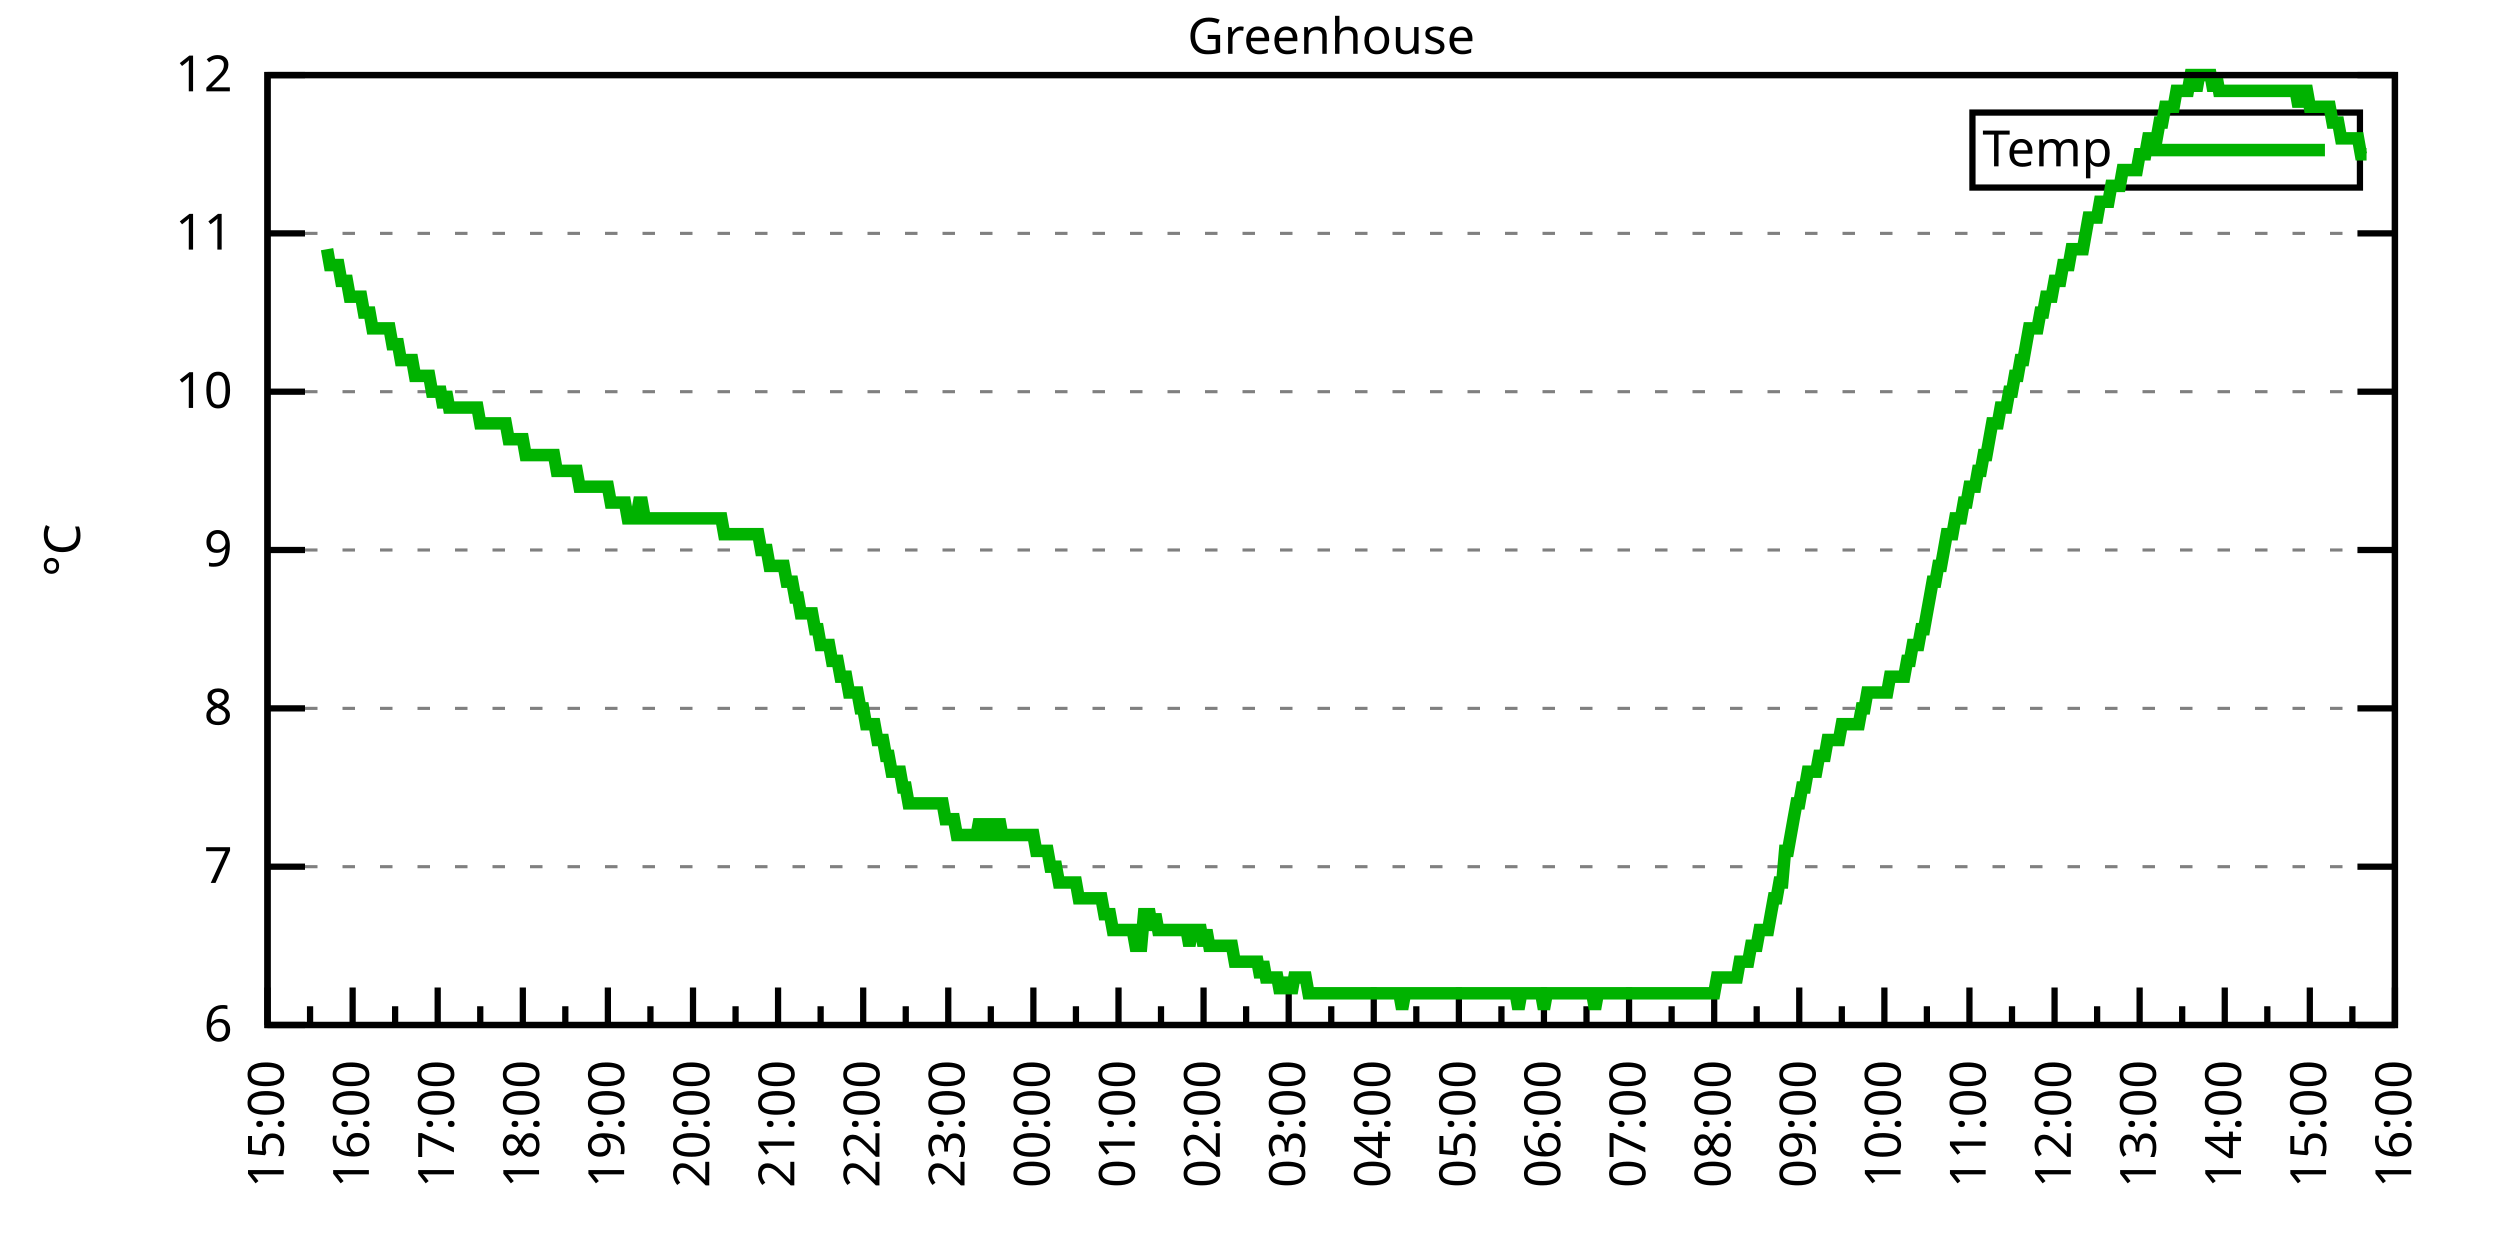
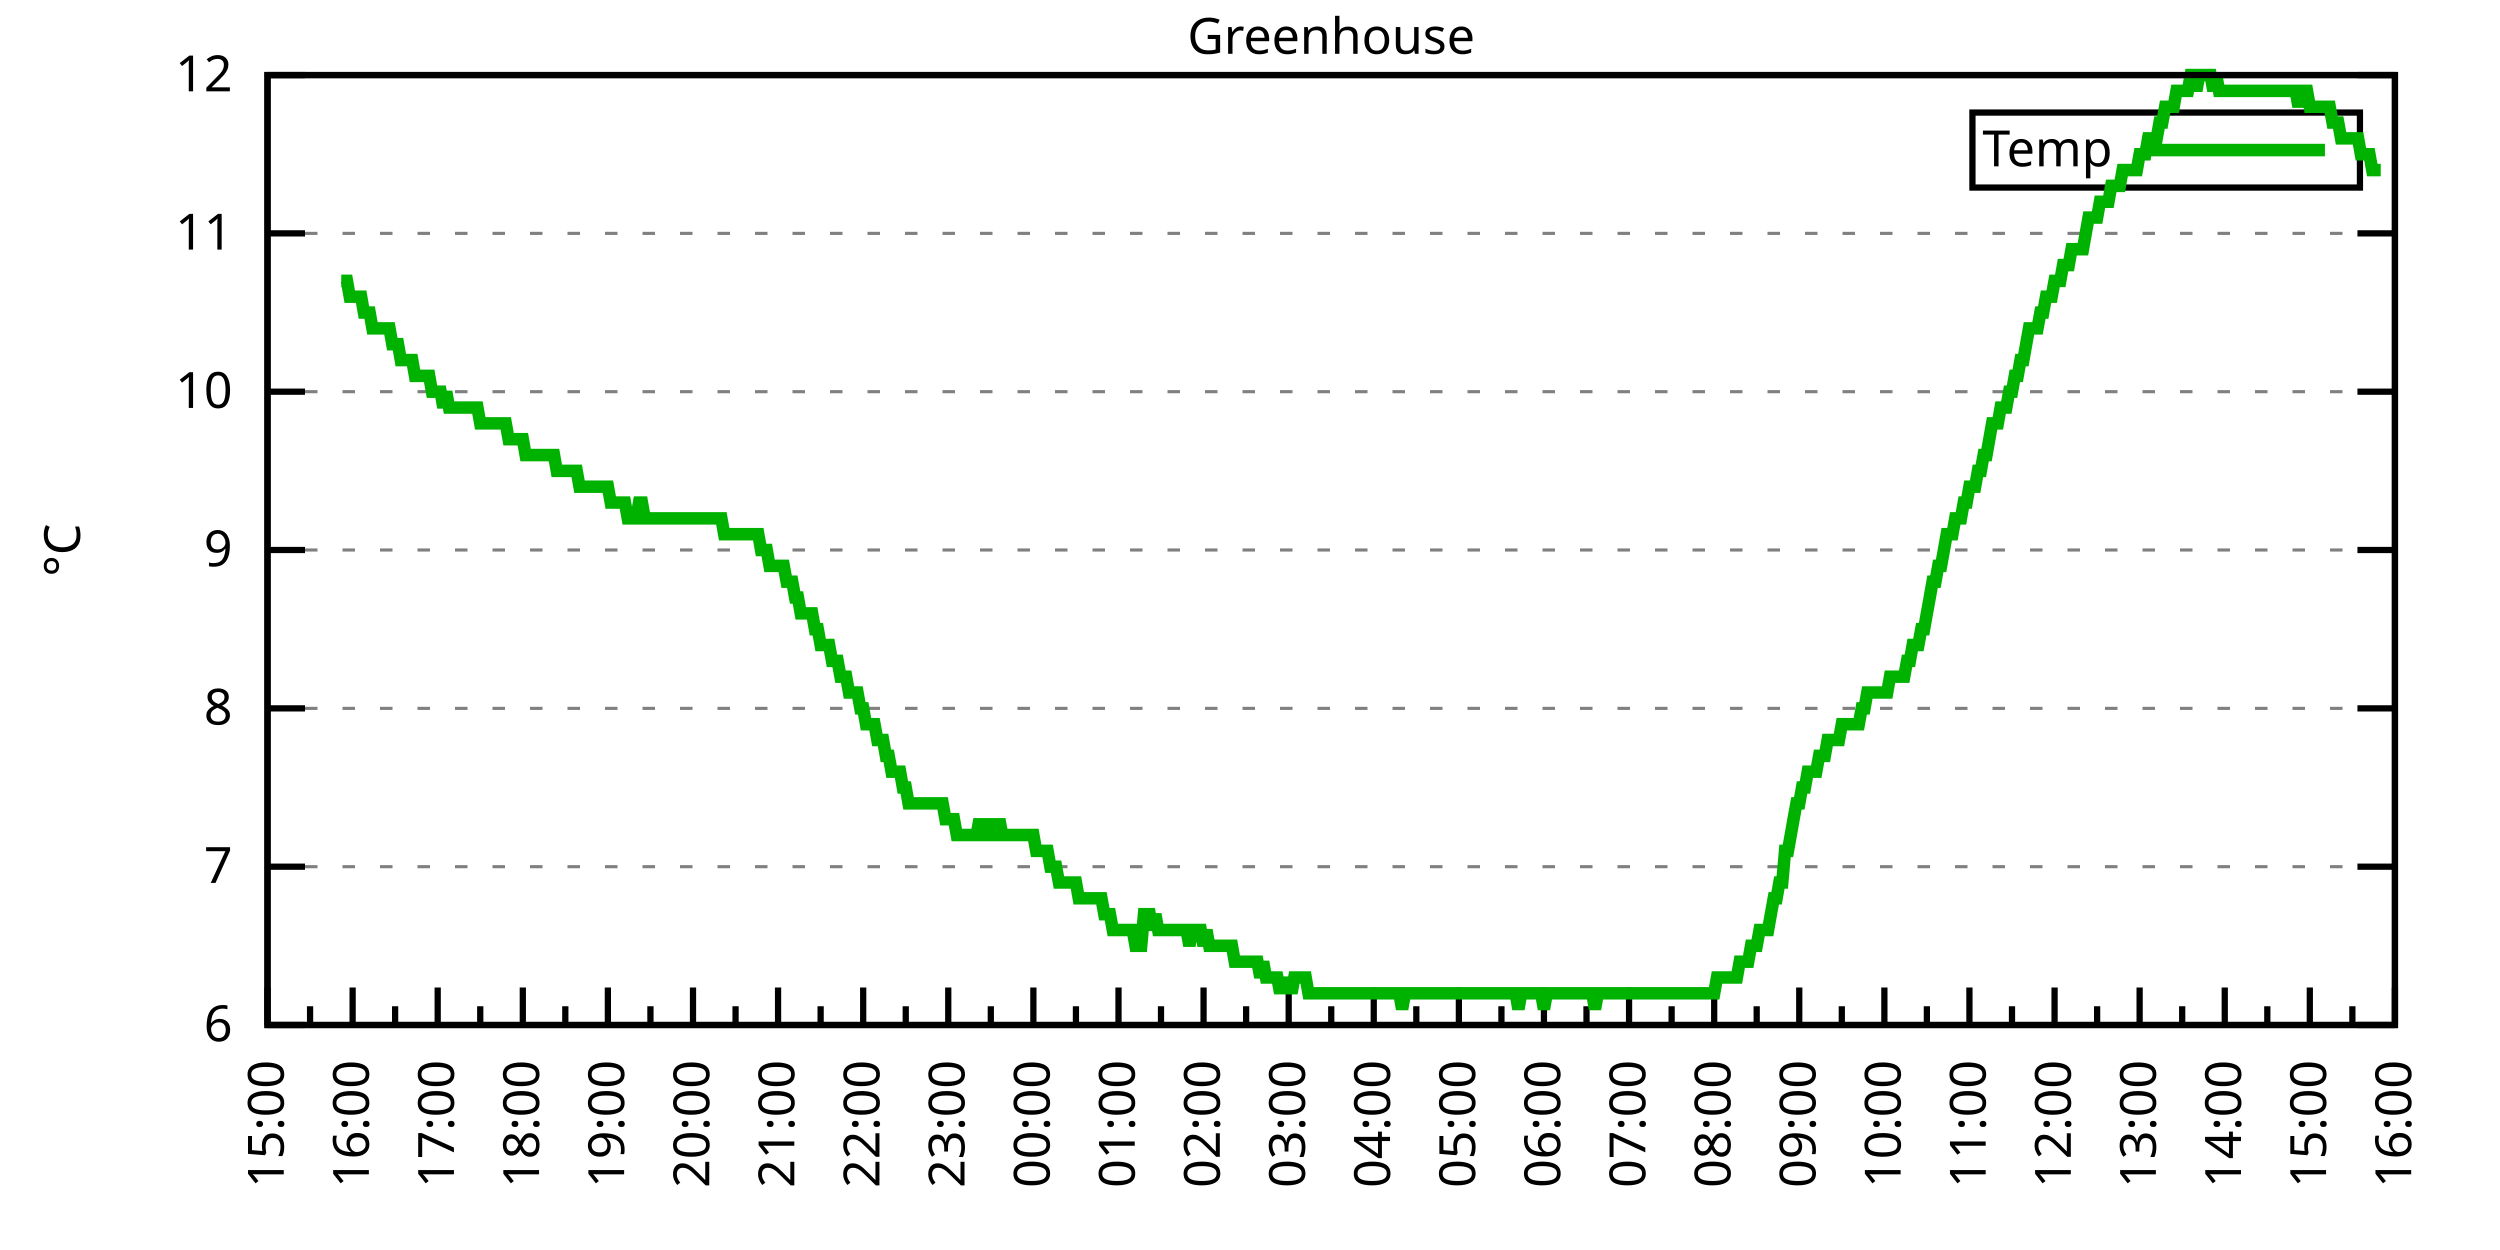
<svg xmlns="http://www.w3.org/2000/svg" xmlns:xlink="http://www.w3.org/1999/xlink" width="400" height="200" viewBox="0 0 400 200">
  <g id="gnuplot_canvas">
    <rect x="0" y="0" width="400" height="200" fill="none" />
    <defs>
      <circle id="gpDot" r="0.5" stroke-width="0.5" stroke="currentColor" />
      <path id="gpPt0" stroke-width="0.333" stroke="currentColor" d="M-1,0 h2 M0,-1 v2" />
      <path id="gpPt1" stroke-width="0.333" stroke="currentColor" d="M-1,-1 L1,1 M1,-1 L-1,1" />
      <path id="gpPt2" stroke-width="0.333" stroke="currentColor" d="M-1,0 L1,0 M0,-1 L0,1 M-1,-1 L1,1 M-1,1 L1,-1" />
      <rect id="gpPt3" stroke-width="0.333" stroke="currentColor" x="-1" y="-1" width="2" height="2" />
      <rect id="gpPt4" stroke-width="0.333" stroke="currentColor" fill="currentColor" x="-1" y="-1" width="2" height="2" />
      <circle id="gpPt5" stroke-width="0.333" stroke="currentColor" cx="0" cy="0" r="1" />
      <use xlink:href="#gpPt5" id="gpPt6" fill="currentColor" stroke="none" />
      <path id="gpPt7" stroke-width="0.333" stroke="currentColor" d="M0,-1.33 L-1.33,0.67 L1.33,0.67 z" />
      <use xlink:href="#gpPt7" id="gpPt8" fill="currentColor" stroke="none" />
      <use xlink:href="#gpPt7" id="gpPt9" stroke="currentColor" transform="rotate(180)" />
      <use xlink:href="#gpPt9" id="gpPt10" fill="currentColor" stroke="none" />
      <use xlink:href="#gpPt3" id="gpPt11" stroke="currentColor" transform="rotate(45)" />
      <use xlink:href="#gpPt11" id="gpPt12" fill="currentColor" stroke="none" />
      <path id="gpPt13" stroke-width="0.333" stroke="currentColor" d="M0,1.330 L1.265,0.411 L0.782,-1.067 L-0.782,-1.076 L-1.265,0.411 z" />
      <use xlink:href="#gpPt13" id="gpPt14" fill="currentColor" stroke="none" />
      <filter id="textbox" filterUnits="objectBoundingBox" x="0" y="0" height="1" width="1">
        <feFlood flood-color="white" flood-opacity="1" result="bgnd" />
        <feComposite in="SourceGraphic" in2="bgnd" operator="atop" />
      </filter>
      <filter id="greybox" filterUnits="objectBoundingBox" x="0" y="0" height="1" width="1">
        <feFlood flood-color="lightgrey" flood-opacity="1" result="grey" />
        <feComposite in="SourceGraphic" in2="grey" operator="atop" />
      </filter>
    </defs>
    <g fill="none" color="white" stroke="currentColor" stroke-width="1.00" stroke-linecap="butt" stroke-linejoin="miter">
</g>
    <g fill="none" color="black" stroke="currentColor" stroke-width="1.00" stroke-linecap="butt" stroke-linejoin="miter">
      <g stroke="none" shape-rendering="crispEdges">
        <polygon fill="rgb(255, 255, 255)" points="42.80,164.00 383.18,164.00 383.18,12.02 42.80,12.02 " />
      </g>
    </g>
    <g fill="none" color="black" stroke="currentColor" stroke-width="1.00" stroke-linecap="butt" stroke-linejoin="miter">
</g>
    <g fill="none" color="black" stroke="black" stroke-width="0.50" stroke-linecap="butt" stroke-linejoin="miter">
</g>
    <g fill="none" color="gray" stroke="currentColor" stroke-width="0.50" stroke-linecap="butt" stroke-linejoin="miter">
      <path stroke="gray" stroke-dasharray="2,4" class="gridline" d="M42.80,164.00 L383.19,164.00  " />
    </g>
    <g fill="none" color="gray" stroke="gray" stroke-width="1.00" stroke-linecap="butt" stroke-linejoin="miter">
</g>
    <g fill="none" color="black" stroke="currentColor" stroke-width="1.00" stroke-linecap="butt" stroke-linejoin="miter">
      <path stroke="black" d="M42.80,164.00 L48.80,164.00 M383.19,164.00 L377.19,164.00  " />
      <g transform="translate(37.20,166.60)" stroke="none" fill="black" font-family="Sans" font-size="8.00" text-anchor="end">
        <text>
          <tspan font-family="Sans"> 6</tspan>
        </text>
      </g>
    </g>
    <g fill="none" color="black" stroke="currentColor" stroke-width="1.00" stroke-linecap="butt" stroke-linejoin="miter">
</g>
    <g fill="none" color="black" stroke="black" stroke-width="0.50" stroke-linecap="butt" stroke-linejoin="miter">
</g>
    <g fill="none" color="gray" stroke="currentColor" stroke-width="0.50" stroke-linecap="butt" stroke-linejoin="miter">
      <path stroke="gray" stroke-dasharray="2,4" class="gridline" d="M42.80,138.67 L383.19,138.67  " />
    </g>
    <g fill="none" color="gray" stroke="gray" stroke-width="1.00" stroke-linecap="butt" stroke-linejoin="miter">
</g>
    <g fill="none" color="black" stroke="currentColor" stroke-width="1.00" stroke-linecap="butt" stroke-linejoin="miter">
      <path stroke="black" d="M42.80,138.67 L48.80,138.67 M383.19,138.67 L377.19,138.67  " />
      <g transform="translate(37.20,141.27)" stroke="none" fill="black" font-family="Sans" font-size="8.00" text-anchor="end">
        <text>
          <tspan font-family="Sans"> 7</tspan>
        </text>
      </g>
    </g>
    <g fill="none" color="black" stroke="currentColor" stroke-width="1.00" stroke-linecap="butt" stroke-linejoin="miter">
</g>
    <g fill="none" color="black" stroke="black" stroke-width="0.50" stroke-linecap="butt" stroke-linejoin="miter">
</g>
    <g fill="none" color="gray" stroke="currentColor" stroke-width="0.50" stroke-linecap="butt" stroke-linejoin="miter">
      <path stroke="gray" stroke-dasharray="2,4" class="gridline" d="M42.80,113.34 L383.19,113.34  " />
    </g>
    <g fill="none" color="gray" stroke="gray" stroke-width="1.00" stroke-linecap="butt" stroke-linejoin="miter">
</g>
    <g fill="none" color="black" stroke="currentColor" stroke-width="1.00" stroke-linecap="butt" stroke-linejoin="miter">
      <path stroke="black" d="M42.80,113.34 L48.80,113.34 M383.19,113.34 L377.19,113.34  " />
      <g transform="translate(37.20,115.94)" stroke="none" fill="black" font-family="Sans" font-size="8.00" text-anchor="end">
        <text>
          <tspan font-family="Sans"> 8</tspan>
        </text>
      </g>
    </g>
    <g fill="none" color="black" stroke="currentColor" stroke-width="1.00" stroke-linecap="butt" stroke-linejoin="miter">
</g>
    <g fill="none" color="black" stroke="black" stroke-width="0.50" stroke-linecap="butt" stroke-linejoin="miter">
</g>
    <g fill="none" color="gray" stroke="currentColor" stroke-width="0.50" stroke-linecap="butt" stroke-linejoin="miter">
      <path stroke="gray" stroke-dasharray="2,4" class="gridline" d="M42.80,88.00 L383.19,88.00  " />
    </g>
    <g fill="none" color="gray" stroke="gray" stroke-width="1.00" stroke-linecap="butt" stroke-linejoin="miter">
</g>
    <g fill="none" color="black" stroke="currentColor" stroke-width="1.00" stroke-linecap="butt" stroke-linejoin="miter">
      <path stroke="black" d="M42.80,88.00 L48.80,88.00 M383.19,88.00 L377.19,88.00  " />
      <g transform="translate(37.20,90.60)" stroke="none" fill="black" font-family="Sans" font-size="8.00" text-anchor="end">
        <text>
          <tspan font-family="Sans"> 9</tspan>
        </text>
      </g>
    </g>
    <g fill="none" color="black" stroke="currentColor" stroke-width="1.00" stroke-linecap="butt" stroke-linejoin="miter">
</g>
    <g fill="none" color="black" stroke="black" stroke-width="0.50" stroke-linecap="butt" stroke-linejoin="miter">
</g>
    <g fill="none" color="gray" stroke="currentColor" stroke-width="0.50" stroke-linecap="butt" stroke-linejoin="miter">
      <path stroke="gray" stroke-dasharray="2,4" class="gridline" d="M42.80,62.67 L383.19,62.67  " />
    </g>
    <g fill="none" color="gray" stroke="gray" stroke-width="1.00" stroke-linecap="butt" stroke-linejoin="miter">
</g>
    <g fill="none" color="black" stroke="currentColor" stroke-width="1.00" stroke-linecap="butt" stroke-linejoin="miter">
      <path stroke="black" d="M42.80,62.67 L48.80,62.67 M383.19,62.67 L377.19,62.67  " />
      <g transform="translate(37.20,65.27)" stroke="none" fill="black" font-family="Sans" font-size="8.00" text-anchor="end">
        <text>
          <tspan font-family="Sans"> 10</tspan>
        </text>
      </g>
    </g>
    <g fill="none" color="black" stroke="currentColor" stroke-width="1.00" stroke-linecap="butt" stroke-linejoin="miter">
</g>
    <g fill="none" color="black" stroke="black" stroke-width="0.50" stroke-linecap="butt" stroke-linejoin="miter">
</g>
    <g fill="none" color="gray" stroke="currentColor" stroke-width="0.50" stroke-linecap="butt" stroke-linejoin="miter">
      <path stroke="gray" stroke-dasharray="2,4" class="gridline" d="M42.80,37.34 L383.19,37.34  " />
    </g>
    <g fill="none" color="gray" stroke="gray" stroke-width="1.00" stroke-linecap="butt" stroke-linejoin="miter">
</g>
    <g fill="none" color="black" stroke="currentColor" stroke-width="1.00" stroke-linecap="butt" stroke-linejoin="miter">
      <path stroke="black" d="M42.80,37.34 L48.80,37.34 M383.19,37.34 L377.19,37.34  " />
      <g transform="translate(37.20,39.94)" stroke="none" fill="black" font-family="Sans" font-size="8.00" text-anchor="end">
        <text>
          <tspan font-family="Sans"> 11</tspan>
        </text>
      </g>
    </g>
    <g fill="none" color="black" stroke="currentColor" stroke-width="1.00" stroke-linecap="butt" stroke-linejoin="miter">
</g>
    <g fill="none" color="black" stroke="black" stroke-width="0.50" stroke-linecap="butt" stroke-linejoin="miter">
</g>
    <g fill="none" color="gray" stroke="currentColor" stroke-width="0.50" stroke-linecap="butt" stroke-linejoin="miter">
      <path stroke="gray" stroke-dasharray="2,4" class="gridline" d="M42.80,12.01 L383.19,12.01  " />
    </g>
    <g fill="none" color="gray" stroke="gray" stroke-width="1.00" stroke-linecap="butt" stroke-linejoin="miter">
</g>
    <g fill="none" color="black" stroke="currentColor" stroke-width="1.00" stroke-linecap="butt" stroke-linejoin="miter">
      <path stroke="black" d="M42.80,12.01 L48.80,12.01 M383.19,12.01 L377.19,12.01  " />
      <g transform="translate(37.20,14.61)" stroke="none" fill="black" font-family="Sans" font-size="8.00" text-anchor="end">
        <text>
          <tspan font-family="Sans"> 12</tspan>
        </text>
      </g>
    </g>
    <g fill="none" color="black" stroke="currentColor" stroke-width="1.00" stroke-linecap="butt" stroke-linejoin="miter">
      <path stroke="black" d="M42.80,164.00 L42.80,158.00  " />
      <g transform="translate(45.40,169.60) rotate(270)" stroke="none" fill="black" font-family="Sans" font-size="8.00" text-anchor="end">
        <text>
          <tspan font-family="Sans">15:00</tspan>
        </text>
      </g>
    </g>
    <g fill="none" color="black" stroke="currentColor" stroke-width="1.00" stroke-linecap="butt" stroke-linejoin="miter">
      <path stroke="black" d="M49.61,164.00 L49.61,161.00 M56.42,164.00 L56.42,158.00  " />
      <g transform="translate(59.02,169.60) rotate(270)" stroke="none" fill="black" font-family="Sans" font-size="8.00" text-anchor="end">
        <text>
          <tspan font-family="Sans">16:00</tspan>
        </text>
      </g>
    </g>
    <g fill="none" color="black" stroke="currentColor" stroke-width="1.00" stroke-linecap="butt" stroke-linejoin="miter">
      <path stroke="black" d="M63.22,164.00 L63.22,161.00 M70.03,164.00 L70.03,158.00  " />
      <g transform="translate(72.63,169.60) rotate(270)" stroke="none" fill="black" font-family="Sans" font-size="8.00" text-anchor="end">
        <text>
          <tspan font-family="Sans">17:00</tspan>
        </text>
      </g>
    </g>
    <g fill="none" color="black" stroke="currentColor" stroke-width="1.00" stroke-linecap="butt" stroke-linejoin="miter">
      <path stroke="black" d="M76.84,164.00 L76.84,161.00 M83.65,164.00 L83.65,158.00  " />
      <g transform="translate(86.25,169.60) rotate(270)" stroke="none" fill="black" font-family="Sans" font-size="8.00" text-anchor="end">
        <text>
          <tspan font-family="Sans">18:00</tspan>
        </text>
      </g>
    </g>
    <g fill="none" color="black" stroke="currentColor" stroke-width="1.00" stroke-linecap="butt" stroke-linejoin="miter">
      <path stroke="black" d="M90.45,164.00 L90.45,161.00 M97.26,164.00 L97.26,158.00  " />
      <g transform="translate(99.86,169.60) rotate(270)" stroke="none" fill="black" font-family="Sans" font-size="8.00" text-anchor="end">
        <text>
          <tspan font-family="Sans">19:00</tspan>
        </text>
      </g>
    </g>
    <g fill="none" color="black" stroke="currentColor" stroke-width="1.00" stroke-linecap="butt" stroke-linejoin="miter">
      <path stroke="black" d="M104.07,164.00 L104.07,161.00 M110.88,164.00 L110.88,158.00  " />
      <g transform="translate(113.48,169.60) rotate(270)" stroke="none" fill="black" font-family="Sans" font-size="8.00" text-anchor="end">
        <text>
          <tspan font-family="Sans">20:00</tspan>
        </text>
      </g>
    </g>
    <g fill="none" color="black" stroke="currentColor" stroke-width="1.00" stroke-linecap="butt" stroke-linejoin="miter">
      <path stroke="black" d="M117.69,164.00 L117.69,161.00 M124.49,164.00 L124.49,158.00  " />
      <g transform="translate(127.09,169.60) rotate(270)" stroke="none" fill="black" font-family="Sans" font-size="8.00" text-anchor="end">
        <text>
          <tspan font-family="Sans">21:00</tspan>
        </text>
      </g>
    </g>
    <g fill="none" color="black" stroke="currentColor" stroke-width="1.00" stroke-linecap="butt" stroke-linejoin="miter">
      <path stroke="black" d="M131.30,164.00 L131.30,161.00 M138.11,164.00 L138.11,158.00  " />
      <g transform="translate(140.71,169.60) rotate(270)" stroke="none" fill="black" font-family="Sans" font-size="8.00" text-anchor="end">
        <text>
          <tspan font-family="Sans">22:00</tspan>
        </text>
      </g>
    </g>
    <g fill="none" color="black" stroke="currentColor" stroke-width="1.00" stroke-linecap="butt" stroke-linejoin="miter">
      <path stroke="black" d="M144.92,164.00 L144.92,161.00 M151.72,164.00 L151.72,158.00  " />
      <g transform="translate(154.32,169.60) rotate(270)" stroke="none" fill="black" font-family="Sans" font-size="8.00" text-anchor="end">
        <text>
          <tspan font-family="Sans">23:00</tspan>
        </text>
      </g>
    </g>
    <g fill="none" color="black" stroke="currentColor" stroke-width="1.00" stroke-linecap="butt" stroke-linejoin="miter">
      <path stroke="black" d="M158.53,164.00 L158.53,161.00 M165.34,164.00 L165.34,158.00  " />
      <g transform="translate(167.94,169.60) rotate(270)" stroke="none" fill="black" font-family="Sans" font-size="8.00" text-anchor="end">
        <text>
          <tspan font-family="Sans">00:00</tspan>
        </text>
      </g>
    </g>
    <g fill="none" color="black" stroke="currentColor" stroke-width="1.00" stroke-linecap="butt" stroke-linejoin="miter">
      <path stroke="black" d="M172.15,164.00 L172.15,161.00 M178.96,164.00 L178.96,158.00  " />
      <g transform="translate(181.56,169.60) rotate(270)" stroke="none" fill="black" font-family="Sans" font-size="8.00" text-anchor="end">
        <text>
          <tspan font-family="Sans">01:00</tspan>
        </text>
      </g>
    </g>
    <g fill="none" color="black" stroke="currentColor" stroke-width="1.00" stroke-linecap="butt" stroke-linejoin="miter">
      <path stroke="black" d="M185.76,164.00 L185.76,161.00 M192.57,164.00 L192.57,158.00  " />
      <g transform="translate(195.17,169.60) rotate(270)" stroke="none" fill="black" font-family="Sans" font-size="8.00" text-anchor="end">
        <text>
          <tspan font-family="Sans">02:00</tspan>
        </text>
      </g>
    </g>
    <g fill="none" color="black" stroke="currentColor" stroke-width="1.00" stroke-linecap="butt" stroke-linejoin="miter">
      <path stroke="black" d="M199.38,164.00 L199.38,161.00 M206.19,164.00 L206.19,158.00  " />
      <g transform="translate(208.79,169.60) rotate(270)" stroke="none" fill="black" font-family="Sans" font-size="8.00" text-anchor="end">
        <text>
          <tspan font-family="Sans">03:00</tspan>
        </text>
      </g>
    </g>
    <g fill="none" color="black" stroke="currentColor" stroke-width="1.00" stroke-linecap="butt" stroke-linejoin="miter">
      <path stroke="black" d="M213.00,164.00 L213.00,161.00 M219.80,164.00 L219.80,158.00  " />
      <g transform="translate(222.40,169.60) rotate(270)" stroke="none" fill="black" font-family="Sans" font-size="8.00" text-anchor="end">
        <text>
          <tspan font-family="Sans">04:00</tspan>
        </text>
      </g>
    </g>
    <g fill="none" color="black" stroke="currentColor" stroke-width="1.00" stroke-linecap="butt" stroke-linejoin="miter">
      <path stroke="black" d="M226.61,164.00 L226.61,161.00 M233.42,164.00 L233.42,158.00  " />
      <g transform="translate(236.02,169.60) rotate(270)" stroke="none" fill="black" font-family="Sans" font-size="8.00" text-anchor="end">
        <text>
          <tspan font-family="Sans">05:00</tspan>
        </text>
      </g>
    </g>
    <g fill="none" color="black" stroke="currentColor" stroke-width="1.00" stroke-linecap="butt" stroke-linejoin="miter">
      <path stroke="black" d="M240.23,164.00 L240.23,161.00 M247.03,164.00 L247.03,158.00  " />
      <g transform="translate(249.63,169.60) rotate(270)" stroke="none" fill="black" font-family="Sans" font-size="8.00" text-anchor="end">
        <text>
          <tspan font-family="Sans">06:00</tspan>
        </text>
      </g>
    </g>
    <g fill="none" color="black" stroke="currentColor" stroke-width="1.00" stroke-linecap="butt" stroke-linejoin="miter">
      <path stroke="black" d="M253.84,164.00 L253.84,161.00 M260.65,164.00 L260.65,158.00  " />
      <g transform="translate(263.25,169.60) rotate(270)" stroke="none" fill="black" font-family="Sans" font-size="8.00" text-anchor="end">
        <text>
          <tspan font-family="Sans">07:00</tspan>
        </text>
      </g>
    </g>
    <g fill="none" color="black" stroke="currentColor" stroke-width="1.00" stroke-linecap="butt" stroke-linejoin="miter">
      <path stroke="black" d="M267.46,164.00 L267.46,161.00 M274.27,164.00 L274.27,158.00  " />
      <g transform="translate(276.87,169.60) rotate(270)" stroke="none" fill="black" font-family="Sans" font-size="8.00" text-anchor="end">
        <text>
          <tspan font-family="Sans">08:00</tspan>
        </text>
      </g>
    </g>
    <g fill="none" color="black" stroke="currentColor" stroke-width="1.00" stroke-linecap="butt" stroke-linejoin="miter">
      <path stroke="black" d="M281.07,164.00 L281.07,161.00 M287.88,164.00 L287.88,158.00  " />
      <g transform="translate(290.48,169.60) rotate(270)" stroke="none" fill="black" font-family="Sans" font-size="8.00" text-anchor="end">
        <text>
          <tspan font-family="Sans">09:00</tspan>
        </text>
      </g>
    </g>
    <g fill="none" color="black" stroke="currentColor" stroke-width="1.00" stroke-linecap="butt" stroke-linejoin="miter">
      <path stroke="black" d="M294.69,164.00 L294.69,161.00 M301.50,164.00 L301.50,158.00  " />
      <g transform="translate(304.10,169.60) rotate(270)" stroke="none" fill="black" font-family="Sans" font-size="8.00" text-anchor="end">
        <text>
          <tspan font-family="Sans">10:00</tspan>
        </text>
      </g>
    </g>
    <g fill="none" color="black" stroke="currentColor" stroke-width="1.00" stroke-linecap="butt" stroke-linejoin="miter">
      <path stroke="black" d="M308.30,164.00 L308.30,161.00 M315.11,164.00 L315.11,158.00  " />
      <g transform="translate(317.71,169.60) rotate(270)" stroke="none" fill="black" font-family="Sans" font-size="8.00" text-anchor="end">
        <text>
          <tspan font-family="Sans">11:00</tspan>
        </text>
      </g>
    </g>
    <g fill="none" color="black" stroke="currentColor" stroke-width="1.00" stroke-linecap="butt" stroke-linejoin="miter">
      <path stroke="black" d="M321.92,164.00 L321.92,161.00 M328.73,164.00 L328.73,158.00  " />
      <g transform="translate(331.33,169.60) rotate(270)" stroke="none" fill="black" font-family="Sans" font-size="8.00" text-anchor="end">
        <text>
          <tspan font-family="Sans">12:00</tspan>
        </text>
      </g>
    </g>
    <g fill="none" color="black" stroke="currentColor" stroke-width="1.00" stroke-linecap="butt" stroke-linejoin="miter">
      <path stroke="black" d="M335.54,164.00 L335.54,161.00 M342.34,164.00 L342.34,158.00  " />
      <g transform="translate(344.94,169.60) rotate(270)" stroke="none" fill="black" font-family="Sans" font-size="8.00" text-anchor="end">
        <text>
          <tspan font-family="Sans">13:00</tspan>
        </text>
      </g>
    </g>
    <g fill="none" color="black" stroke="currentColor" stroke-width="1.00" stroke-linecap="butt" stroke-linejoin="miter">
      <path stroke="black" d="M349.15,164.00 L349.15,161.00 M355.96,164.00 L355.96,158.00  " />
      <g transform="translate(358.56,169.60) rotate(270)" stroke="none" fill="black" font-family="Sans" font-size="8.00" text-anchor="end">
        <text>
          <tspan font-family="Sans">14:00</tspan>
        </text>
      </g>
    </g>
    <g fill="none" color="black" stroke="currentColor" stroke-width="1.00" stroke-linecap="butt" stroke-linejoin="miter">
      <path stroke="black" d="M362.77,164.00 L362.77,161.00 M369.57,164.00 L369.57,158.00  " />
      <g transform="translate(372.17,169.60) rotate(270)" stroke="none" fill="black" font-family="Sans" font-size="8.00" text-anchor="end">
        <text>
          <tspan font-family="Sans">15:00</tspan>
        </text>
      </g>
    </g>
    <g fill="none" color="black" stroke="currentColor" stroke-width="1.00" stroke-linecap="butt" stroke-linejoin="miter">
      <path stroke="black" d="M376.38,164.00 L376.38,161.00 M383.19,164.00 L383.19,158.00  " />
      <g transform="translate(385.79,169.60) rotate(270)" stroke="none" fill="black" font-family="Sans" font-size="8.00" text-anchor="end">
        <text>
          <tspan font-family="Sans">16:00</tspan>
        </text>
      </g>
    </g>
    <g fill="none" color="black" stroke="currentColor" stroke-width="1.00" stroke-linecap="butt" stroke-linejoin="miter">
</g>
    <g fill="none" color="black" stroke="currentColor" stroke-width="1.00" stroke-linecap="butt" stroke-linejoin="miter">
      <path stroke="black" d="M42.80,12.01 L42.80,164.00 L383.19,164.00 L383.19,12.01 L42.80,12.01 Z  " />
    </g>
    <g fill="none" color="black" stroke="currentColor" stroke-width="1.00" stroke-linecap="butt" stroke-linejoin="miter">
      <g transform="translate(12.80,88.01) rotate(270)" stroke="none" fill="black" font-family="Sans" font-size="8.00" text-anchor="middle">
        <text>
          <tspan font-family="Sans">°C</tspan>
        </text>
      </g>
    </g>
    <g fill="none" color="black" stroke="currentColor" stroke-width="1.00" stroke-linecap="butt" stroke-linejoin="miter">
</g>
    <g fill="none" color="black" stroke="currentColor" stroke-width="1.00" stroke-linecap="butt" stroke-linejoin="miter">
      <path stroke="black" d="M315.59,30.01 L315.59,18.01 L377.59,18.01 L377.59,30.01 L315.59,30.01 Z  " />
    </g>
    <g id="Greenhouse_plot_1">
      <g fill="none" color="white" stroke="black" stroke-width="2.00" stroke-linecap="butt" stroke-linejoin="miter">
</g>
      <g fill="none" color="black" stroke="currentColor" stroke-width="2.00" stroke-linecap="butt" stroke-linejoin="miter">
        <g transform="translate(337.99,26.61)" stroke="none" fill="black" font-family="Sans" font-size="8.00" text-anchor="end">
          <text>
            <tspan font-family="Sans">Temp</tspan>
          </text>
        </g>
      </g>
      <g fill="none" color="black" stroke="currentColor" stroke-width="2.00" stroke-linecap="butt" stroke-linejoin="miter">
-         <path stroke="rgb(  0, 178,   0)" d="M343.59,24.01 L371.99,24.01 M52.33,39.87 L52.78,42.41 L53.24,42.41 L53.69,42.41 L54.15,42.41 L54.60,44.94   L55.05,44.94 L55.51,44.94 L55.96,47.47 L56.42,47.47 L56.87,47.47 L57.32,47.47 L57.78,47.47 L58.23,50.01   L58.68,50.01 L59.14,50.01 L59.59,52.54 L60.05,52.54 L60.50,52.54 L60.95,52.54 L61.41,52.54 L61.86,52.54   L62.32,52.54 L62.77,55.07 L63.22,55.07 L63.68,55.07 L64.13,57.61 L64.58,57.61 L65.04,57.61 L65.49,57.61   L65.95,57.61 L66.40,60.14 L66.85,60.14 L67.31,60.14 L67.76,60.14 L68.22,60.14 L68.67,60.14 L69.12,62.67   L69.58,62.67 L70.03,62.67 L70.49,62.67 L70.94,65.21 L71.39,62.67 L71.85,65.21 L72.30,65.21 L72.75,65.21   L73.21,65.21 L73.66,65.21 L74.12,65.21 L74.57,65.21 L75.02,65.21 L75.48,65.21 L75.93,65.21 L76.39,65.21   L76.84,67.74 L77.29,67.74 L77.75,67.74 L78.20,67.74 L78.65,67.74 L79.11,67.74 L79.56,67.74 L80.02,67.74   L80.47,67.74 L80.92,67.74 L81.38,70.27 L81.83,70.27 L82.29,70.27 L82.74,70.27 L83.19,70.27 L83.65,70.27   L84.10,72.81 L84.55,72.81 L85.01,72.81 L85.46,72.81 L85.92,72.81 L86.37,72.81 L86.82,72.81 L87.28,72.81   L87.73,72.81 L88.19,72.81 L88.64,72.81 L89.09,75.34 L89.55,75.34 L90.00,75.34 L90.45,75.34 L90.91,75.34   L91.36,75.34 L91.82,75.34 L92.27,75.34 L92.72,77.87 L93.18,77.87 L93.63,77.87 L94.09,77.87 L94.54,77.87   L94.99,77.87 L95.45,77.87 L95.90,77.87 L96.35,77.87 L96.81,77.87 L97.26,77.87 L97.72,80.41 L98.17,80.41   L98.62,80.41 L99.08,80.41 L99.53,80.41 L99.99,80.41 L100.44,82.94 L100.89,82.94 L101.35,82.94 L101.80,82.94   L102.25,80.41 L102.71,80.41 L103.16,82.94 L103.62,82.94 L104.07,82.94 L104.52,82.94 L104.98,82.94 L105.43,82.94   L105.89,82.94 L106.34,82.94 L106.79,82.94 L107.25,82.94 L107.70,82.94 L108.15,82.94 L108.61,82.94 L109.06,82.94   L109.52,82.94 L109.97,82.94 L110.42,82.94 L110.88,82.94 L111.33,82.94 L111.79,82.94 L112.24,82.94 L112.69,82.94   L113.15,82.94 L113.60,82.94 L114.05,82.94 L114.51,82.94 L114.96,82.94 L115.42,82.94 L115.87,85.47 L116.32,85.47   L116.78,85.47 L117.23,85.47 L117.69,85.47 L118.14,85.47 L118.59,85.47 L119.05,85.47 L119.50,85.47 L119.96,85.47   L120.41,85.47 L120.86,85.47 L121.32,85.47 L121.77,88.00 L122.22,88.00 L122.68,88.00 L123.13,90.54 L123.59,90.54   L124.04,90.54 L124.49,90.54 L124.95,90.54 L125.40,90.54 L125.86,93.07 L126.31,93.07 L126.76,93.07 L127.22,95.60   L127.67,95.60 L128.12,98.14 L128.58,98.14 L129.03,98.14 L129.49,98.14 L129.94,98.14 L130.39,100.67 L130.85,100.67   L131.30,103.20 L131.76,103.20 L132.21,103.20 L132.66,103.20 L133.12,105.74 L133.57,105.74 L134.02,105.74 L134.48,108.27   L134.93,108.27 L135.39,108.27 L135.84,110.80 L136.29,110.80 L136.75,110.80 L137.20,110.80 L137.66,113.34 L138.11,113.34   L138.56,115.87 L139.02,115.87 L139.47,115.87 L139.92,115.87 L140.38,118.40 L140.83,118.40 L141.29,118.40 L141.74,120.94   L142.19,120.94 L142.65,123.47 L143.10,123.47 L143.56,123.47 L144.01,123.47 L144.46,126.00 L144.92,126.00 L145.37,128.54   L145.82,128.54 L146.28,128.54 L146.73,128.54 L147.19,128.54 L147.64,128.54 L148.09,128.54 L148.55,128.54 L149.00,128.54   L149.46,128.54 L149.91,128.54 L150.36,128.54 L150.82,128.54 L151.27,131.07 L151.72,131.07 L152.18,131.07 L152.63,131.07   L153.09,133.60 L153.54,133.60 L153.99,133.60 L154.45,133.60 L154.90,133.60 L155.36,133.60 L155.81,133.60 L156.26,133.60   L156.72,131.07 L157.17,133.60 L157.62,133.60 L158.08,133.60 L158.53,131.07 L158.99,133.60 L159.44,133.60 L159.89,131.07   L160.35,133.60 L160.80,133.60 L161.26,133.60 L161.71,133.60 L162.16,133.60 L162.62,133.60 L163.07,133.60 L163.52,133.60   L163.98,133.60 L164.43,133.60 L164.89,133.60 L165.34,133.60 L165.79,136.14 L166.25,136.14 L166.70,136.14 L167.16,136.14   L167.61,136.14 L168.06,138.67 L168.52,138.67 L168.97,138.67 L169.43,141.20 L169.88,141.20 L170.33,141.20 L170.79,141.20   L171.24,141.20 L171.69,141.20 L172.15,141.20 L172.60,143.73 L173.06,143.73 L173.51,143.73 L173.96,143.73 L174.42,143.73   L174.87,143.73 L175.33,143.73 L175.78,143.73 L176.23,143.73 L176.69,146.27 L177.14,146.27 L177.59,146.27 L178.05,148.80   L178.50,148.80 L178.96,148.80 L179.41,148.80 L179.86,148.80 L180.32,148.80 L180.77,148.80 L181.23,148.80 L181.68,151.33   L182.13,151.33 L182.59,151.33 L183.04,146.27 L183.49,146.27 L183.95,146.27 L184.40,148.80 L184.86,146.27 L185.31,148.80   L185.76,148.80 L186.22,148.80 L186.67,148.80 L187.13,148.80 L187.58,148.80 L188.03,148.80 L188.49,148.80 L188.94,148.80   L189.39,148.80 L189.85,148.80 L190.30,151.33 L190.76,148.80 L191.21,148.80 L191.66,148.80 L192.12,148.80 L192.57,151.33   L193.03,148.80 L193.48,151.33 L193.93,151.33 L194.39,151.33 L194.84,151.33 L195.29,151.33 L195.75,151.33 L196.20,151.33   L196.66,151.33 L197.11,151.33 L197.56,153.87 L198.02,153.87 L198.47,153.87 L198.93,153.87 L199.38,153.87 L199.83,153.87   L200.29,153.87 L200.74,153.87 L201.19,153.87 L201.65,156.40 L202.10,153.87 L202.56,156.40 L203.01,156.40 L203.46,156.40   L203.92,156.40 L204.37,156.40 L204.83,158.93 L205.28,156.40 L205.73,158.93 L206.19,156.40 L206.64,158.93 L207.09,156.40   L207.55,156.40 L208.00,156.40 L208.46,156.40 L208.91,156.40 L209.36,158.93 L209.82,158.93 L210.27,158.93 L210.73,158.93   L211.18,158.93 L211.63,158.93 L212.09,158.93 L212.54,158.93 L213.00,158.93 L213.45,158.93 L213.90,158.93 L214.36,158.93   L214.81,158.93 L215.26,158.93 L215.72,158.93 L216.17,158.93 L216.63,158.93 L217.08,158.93 L217.53,158.93 L217.99,158.93   L218.44,158.93 L218.90,158.93 L219.35,158.93 L219.80,158.93 L220.26,158.93 L220.71,158.93 L221.16,158.93 L221.62,158.93   L222.07,158.93 L222.53,158.93 L222.98,158.93 L223.43,158.93 L223.89,158.93 L224.34,161.47 L224.80,158.93 L225.25,158.93   L225.70,158.93 L226.16,158.93 L226.61,158.93 L227.06,158.93 L227.52,158.93 L227.97,158.93 L228.43,158.93 L228.88,158.93   L229.33,158.93 L229.79,158.93 L230.24,158.93 L230.70,158.93 L231.15,158.93 L231.60,158.93 L232.06,158.93 L232.51,158.93   L232.96,158.93 L233.42,158.93 L233.87,158.93 L234.33,158.93 L234.78,158.93 L235.23,158.93 L235.69,158.93 L236.14,158.93   L236.60,158.93 L237.05,158.93 L237.50,158.93 L237.96,158.93 L238.41,158.93 L238.86,158.93 L239.32,158.93 L239.77,158.93   L240.23,158.93 L240.68,158.93 L241.13,158.93 L241.59,158.93 L242.04,158.93 L242.50,158.93 L242.95,161.47 L243.40,158.93   L243.86,158.93 L244.31,158.93 L244.76,158.93 L245.22,158.93 L245.67,158.93 L246.13,158.93 L246.58,158.93 L247.03,161.47   L247.49,158.93 L247.94,158.93 L248.40,158.93 L248.85,158.93 L249.30,158.93 L249.76,158.93 L250.21,158.93 L250.66,158.93   L251.12,158.93 L251.57,158.93 L252.03,158.93 L252.48,158.93 L252.93,158.93 L253.39,158.93 L253.84,158.93 L254.30,158.93   L254.75,158.93 L255.20,161.47 L255.66,158.93 L256.11,158.93 L256.56,158.93 L257.02,158.93 L257.47,158.93 L257.93,158.93   L258.38,158.93 L258.83,158.93 L259.29,158.93 L259.74,158.93 L260.20,158.93 L260.65,158.93 L261.10,158.93 L261.56,158.93   L262.01,158.93 L262.47,158.93 L262.92,158.93 L263.37,158.93 L263.83,158.93 L264.28,158.93 L264.73,158.93 L265.19,158.93   L265.64,158.93 L266.10,158.93 L266.55,158.93 L267.00,158.93 L267.46,158.93 L267.91,158.93 L268.37,158.93 L268.82,158.93   L269.27,158.93 L269.73,158.93 L270.18,158.93 L270.63,158.93 L271.09,158.93 L271.54,158.93 L272.00,158.93 L272.45,158.93   L272.90,158.93 L273.36,158.93 L273.81,158.93 L274.27,158.93 L274.72,156.40 L275.17,156.40 L275.63,156.40 L276.08,156.40   L276.53,156.40 L276.99,156.40 L277.44,156.40 L277.90,156.40 L278.35,153.87 L278.80,153.87 L279.26,153.87 L279.71,153.87   L280.17,151.33 L280.62,151.33 L281.07,151.33 L281.53,148.80 L281.98,148.80 L282.43,148.80 L282.89,148.80 L283.34,146.27   L283.80,143.73 L284.25,143.73 L284.70,141.20 L285.16,141.20 L285.61,136.14 L286.07,136.14 L286.52,133.60 L286.97,131.07   L287.43,128.54 L287.88,128.54 L288.33,126.00 L288.79,126.00 L289.24,123.47 L289.70,123.47 L290.15,123.47 L290.60,123.47   L291.06,120.94 L291.51,120.94 L291.97,120.94 L292.42,118.40 L292.87,118.40 L293.33,118.40 L293.78,118.40 L294.23,118.40   L294.69,115.87 L295.14,115.87 L295.60,115.87 L296.05,115.87 L296.50,115.87 L296.96,115.87 L297.41,115.87 L297.87,113.34   L298.32,113.34 L298.77,110.80 L299.23,110.80 L299.68,110.80 L300.13,110.80 L300.59,110.80 L301.04,110.80 L301.50,110.80   L301.95,110.80 L302.40,108.27 L302.86,108.27 L303.31,108.27 L303.77,108.27 L304.22,108.27 L304.67,108.27 L305.13,105.74   L305.58,105.74 L306.03,103.20 L306.49,103.20 L306.94,103.20 L307.40,100.67 L307.85,100.67 L308.30,98.14 L308.76,95.60   L309.21,93.07 L309.67,93.07 L310.12,90.54 L310.57,90.54 L311.03,88.00 L311.48,85.47 L311.94,85.47 L312.39,85.47   L312.84,82.94 L313.30,82.94 L313.75,82.94 L314.20,80.41 L314.66,80.41 L315.11,77.87 L315.57,77.87 L316.02,77.87   L316.47,75.34 L316.93,75.34 L317.38,72.81 L317.84,72.81 L318.29,70.27 L318.74,67.74 L319.20,67.74 L319.65,67.74   L320.10,65.21 L320.56,65.21 L321.01,65.21 L321.47,62.67 L321.92,62.67 L322.37,60.14 L322.83,60.14 L323.28,57.61   L323.74,57.61 L324.19,55.07 L324.64,52.54 L325.10,52.54 L325.55,52.54 L326.00,52.54 L326.46,50.01 L326.91,50.01   L327.37,47.47 L327.82,47.47 L328.27,47.47 L328.73,44.94 L329.18,44.94 L329.64,44.94 L330.09,42.41 L330.54,42.41   L331.00,42.41 L331.45,39.87 L331.90,39.87 L332.36,39.87 L332.81,39.87 L333.27,39.87 L333.72,37.34 L334.17,34.81   L334.63,34.81 L335.08,34.81 L335.54,34.81 L335.99,32.28 L336.44,32.28 L336.90,32.28 L337.35,32.28 L337.80,29.74   L338.26,29.74 L338.71,29.74 L339.17,29.74 L339.62,27.21 L340.07,27.21 L340.53,27.21 L340.98,27.21 L341.44,27.21   L341.89,27.21 L342.34,24.68 L342.80,24.68 L343.25,24.68 L343.70,22.14 L344.16,22.14 L344.61,22.14 L345.07,22.14   L345.52,19.61 L345.97,19.61 L346.43,17.08 L346.88,17.08 L347.34,17.08 L347.79,17.08 L348.24,14.54 L348.70,14.54   L349.15,14.54 L349.60,14.54 L350.06,14.54 L350.51,12.01 L350.97,12.01 L351.42,14.54 L351.87,12.01 L352.33,12.01   L352.78,12.01 L353.24,12.01 L353.69,12.01 L354.14,14.54 L354.60,12.01 L355.05,14.54 L355.50,14.54 L355.96,14.54   L356.41,14.54 L356.87,14.54 L357.32,14.54 L357.77,14.54 L358.23,14.54 L358.68,14.54 L359.14,14.54 L359.59,14.54   L360.04,14.54 L360.50,14.54 L360.95,14.54 L361.41,14.54 L361.86,14.54 L362.31,14.54 L362.77,14.54 L363.22,14.54   L363.67,14.54 L364.13,14.54 L364.58,14.54 L365.04,14.54 L365.49,14.54 L365.94,14.54 L366.40,14.54 L366.85,14.54   L367.31,14.54 L367.76,17.08 L368.21,14.54 L368.67,14.54 L369.12,14.54 L369.57,17.08 L370.03,17.08 L370.48,17.08   L370.94,17.08 L371.39,17.08 L371.84,17.08 L372.30,17.08 L372.75,17.08 L373.21,19.61 L373.66,19.61 L374.11,19.61   L374.57,22.14 L375.02,22.14 L375.47,22.14 L375.93,22.14 L376.38,22.14 L376.84,22.14 L377.29,22.14 L377.74,24.68   L378.20,24.68 L378.65,24.68  " />
+         <path stroke="rgb(  0, 178,   0)" d="M343.59,24.01 L371.99,24.01 M54.60,44.94 L55.05,44.94 L55.51,44.94 L55.96,47.47 L56.42,47.47 L56.87,47.47   L57.32,47.47 L57.78,47.47 L58.23,50.01 L58.68,50.01 L59.14,50.01 L59.59,52.54 L60.05,52.54 L60.50,52.54   L60.95,52.54 L61.41,52.54 L61.86,52.54 L62.32,52.54 L62.77,55.07 L63.22,55.07 L63.68,55.07 L64.13,57.61   L64.58,57.61 L65.04,57.61 L65.49,57.61 L65.95,57.61 L66.40,60.14 L66.85,60.14 L67.31,60.14 L67.76,60.14   L68.22,60.14 L68.67,60.14 L69.12,62.67 L69.58,62.67 L70.03,62.67 L70.49,62.67 L70.94,65.21 L71.39,62.67   L71.85,65.21 L72.30,65.21 L72.75,65.21 L73.21,65.21 L73.66,65.21 L74.12,65.21 L74.57,65.21 L75.02,65.21   L75.48,65.21 L75.93,65.21 L76.39,65.21 L76.84,67.74 L77.29,67.74 L77.75,67.74 L78.20,67.74 L78.65,67.74   L79.11,67.74 L79.56,67.74 L80.02,67.74 L80.47,67.74 L80.92,67.74 L81.38,70.27 L81.83,70.27 L82.29,70.27   L82.74,70.27 L83.19,70.27 L83.65,70.27 L84.10,72.81 L84.55,72.81 L85.01,72.81 L85.46,72.81 L85.92,72.81   L86.37,72.81 L86.82,72.81 L87.28,72.81 L87.73,72.81 L88.19,72.81 L88.64,72.81 L89.09,75.34 L89.55,75.34   L90.00,75.34 L90.45,75.34 L90.91,75.34 L91.36,75.34 L91.82,75.34 L92.27,75.34 L92.72,77.87 L93.18,77.87   L93.63,77.87 L94.09,77.87 L94.54,77.87 L94.99,77.87 L95.45,77.87 L95.90,77.87 L96.35,77.87 L96.81,77.87   L97.26,77.87 L97.72,80.41 L98.17,80.41 L98.62,80.41 L99.08,80.41 L99.53,80.41 L99.99,80.41 L100.44,82.94   L100.89,82.94 L101.35,82.94 L101.80,82.94 L102.25,80.41 L102.71,80.41 L103.16,82.94 L103.62,82.94 L104.07,82.94   L104.52,82.94 L104.98,82.94 L105.43,82.94 L105.89,82.94 L106.34,82.94 L106.79,82.94 L107.25,82.94 L107.70,82.94   L108.15,82.94 L108.61,82.94 L109.06,82.94 L109.52,82.94 L109.97,82.94 L110.42,82.94 L110.88,82.94 L111.33,82.94   L111.79,82.94 L112.24,82.94 L112.69,82.94 L113.15,82.94 L113.60,82.94 L114.05,82.94 L114.51,82.94 L114.96,82.94   L115.42,82.94 L115.87,85.47 L116.32,85.47 L116.78,85.47 L117.23,85.47 L117.69,85.47 L118.14,85.47 L118.59,85.47   L119.05,85.47 L119.50,85.47 L119.96,85.47 L120.41,85.47 L120.86,85.47 L121.32,85.47 L121.77,88.00 L122.22,88.00   L122.68,88.00 L123.13,90.54 L123.59,90.54 L124.04,90.54 L124.49,90.54 L124.95,90.54 L125.40,90.54 L125.86,93.07   L126.31,93.07 L126.76,93.07 L127.22,95.60 L127.67,95.60 L128.12,98.14 L128.58,98.14 L129.03,98.14 L129.49,98.14   L129.94,98.14 L130.39,100.67 L130.85,100.67 L131.30,103.20 L131.76,103.20 L132.21,103.20 L132.66,103.20 L133.12,105.74   L133.57,105.74 L134.02,105.74 L134.48,108.27 L134.93,108.27 L135.39,108.27 L135.84,110.80 L136.29,110.80 L136.75,110.80   L137.20,110.80 L137.66,113.34 L138.11,113.34 L138.56,115.87 L139.02,115.87 L139.47,115.87 L139.92,115.87 L140.38,118.40   L140.83,118.40 L141.29,118.40 L141.74,120.94 L142.19,120.94 L142.65,123.47 L143.10,123.47 L143.56,123.47 L144.01,123.47   L144.46,126.00 L144.92,126.00 L145.37,128.54 L145.82,128.54 L146.28,128.54 L146.73,128.54 L147.19,128.54 L147.64,128.54   L148.09,128.54 L148.55,128.54 L149.00,128.54 L149.46,128.54 L149.91,128.54 L150.36,128.54 L150.82,128.54 L151.27,131.07   L151.72,131.07 L152.18,131.07 L152.63,131.07 L153.09,133.60 L153.54,133.60 L153.99,133.60 L154.45,133.60 L154.90,133.60   L155.36,133.60 L155.81,133.60 L156.26,133.60 L156.72,131.07 L157.17,133.60 L157.62,133.60 L158.08,133.60 L158.53,131.07   L158.99,133.60 L159.44,133.60 L159.89,131.07 L160.35,133.60 L160.80,133.60 L161.26,133.60 L161.71,133.60 L162.16,133.60   L162.62,133.60 L163.07,133.60 L163.52,133.60 L163.98,133.60 L164.43,133.60 L164.89,133.60 L165.34,133.60 L165.79,136.14   L166.25,136.14 L166.70,136.14 L167.16,136.14 L167.61,136.14 L168.06,138.67 L168.52,138.67 L168.97,138.67 L169.43,141.20   L169.88,141.20 L170.33,141.20 L170.79,141.20 L171.24,141.20 L171.69,141.20 L172.15,141.20 L172.60,143.73 L173.06,143.73   L173.51,143.73 L173.96,143.73 L174.42,143.73 L174.87,143.73 L175.33,143.73 L175.78,143.73 L176.23,143.73 L176.69,146.27   L177.14,146.27 L177.59,146.27 L178.05,148.80 L178.50,148.80 L178.96,148.80 L179.41,148.80 L179.86,148.80 L180.32,148.80   L180.77,148.80 L181.23,148.80 L181.68,151.33 L182.13,151.33 L182.59,151.33 L183.04,146.27 L183.49,146.27 L183.95,146.27   L184.40,148.80 L184.86,146.27 L185.31,148.80 L185.76,148.80 L186.22,148.80 L186.67,148.80 L187.13,148.80 L187.58,148.80   L188.03,148.80 L188.49,148.80 L188.94,148.80 L189.39,148.80 L189.85,148.80 L190.30,151.33 L190.76,148.80 L191.21,148.80   L191.66,148.80 L192.12,148.80 L192.57,151.33 L193.03,148.80 L193.48,151.33 L193.93,151.33 L194.39,151.33 L194.84,151.33   L195.29,151.33 L195.75,151.33 L196.20,151.33 L196.66,151.33 L197.11,151.33 L197.56,153.87 L198.02,153.87 L198.47,153.87   L198.93,153.87 L199.38,153.87 L199.83,153.87 L200.29,153.87 L200.74,153.87 L201.19,153.87 L201.65,156.40 L202.10,153.87   L202.56,156.40 L203.01,156.40 L203.46,156.40 L203.92,156.40 L204.37,156.40 L204.83,158.93 L205.28,156.40 L205.73,158.93   L206.19,156.40 L206.64,158.93 L207.09,156.40 L207.55,156.40 L208.00,156.40 L208.46,156.40 L208.91,156.40 L209.36,158.93   L209.82,158.93 L210.27,158.93 L210.73,158.93 L211.18,158.93 L211.63,158.93 L212.09,158.93 L212.54,158.93 L213.00,158.93   L213.45,158.93 L213.90,158.93 L214.36,158.93 L214.81,158.93 L215.26,158.93 L215.72,158.93 L216.17,158.93 L216.63,158.93   L217.08,158.93 L217.53,158.93 L217.99,158.93 L218.44,158.93 L218.90,158.93 L219.35,158.93 L219.80,158.93 L220.26,158.93   L220.71,158.93 L221.16,158.93 L221.62,158.93 L222.07,158.93 L222.53,158.93 L222.98,158.93 L223.43,158.93 L223.89,158.93   L224.34,161.47 L224.80,158.93 L225.25,158.93 L225.70,158.93 L226.16,158.93 L226.61,158.93 L227.06,158.93 L227.52,158.93   L227.97,158.93 L228.43,158.93 L228.88,158.93 L229.33,158.93 L229.79,158.93 L230.24,158.93 L230.70,158.93 L231.15,158.93   L231.60,158.93 L232.06,158.93 L232.51,158.93 L232.96,158.93 L233.42,158.93 L233.87,158.93 L234.33,158.93 L234.78,158.93   L235.23,158.93 L235.69,158.93 L236.14,158.93 L236.60,158.93 L237.05,158.93 L237.50,158.93 L237.96,158.93 L238.41,158.93   L238.86,158.93 L239.32,158.93 L239.77,158.93 L240.23,158.93 L240.68,158.93 L241.13,158.93 L241.59,158.93 L242.04,158.93   L242.50,158.93 L242.95,161.47 L243.40,158.93 L243.86,158.93 L244.31,158.93 L244.76,158.93 L245.22,158.93 L245.67,158.93   L246.13,158.93 L246.58,158.93 L247.03,161.47 L247.49,158.93 L247.94,158.93 L248.40,158.93 L248.85,158.93 L249.30,158.93   L249.76,158.93 L250.21,158.93 L250.66,158.93 L251.12,158.93 L251.57,158.93 L252.03,158.93 L252.48,158.93 L252.93,158.93   L253.39,158.93 L253.84,158.93 L254.30,158.93 L254.75,158.93 L255.20,161.47 L255.66,158.93 L256.11,158.93 L256.56,158.93   L257.02,158.93 L257.47,158.93 L257.93,158.93 L258.38,158.93 L258.83,158.93 L259.29,158.93 L259.74,158.93 L260.20,158.93   L260.65,158.93 L261.10,158.93 L261.56,158.93 L262.01,158.93 L262.47,158.93 L262.92,158.93 L263.37,158.93 L263.83,158.93   L264.28,158.93 L264.73,158.93 L265.19,158.93 L265.64,158.93 L266.10,158.93 L266.55,158.93 L267.00,158.93 L267.46,158.93   L267.91,158.93 L268.37,158.93 L268.82,158.93 L269.27,158.93 L269.73,158.93 L270.18,158.93 L270.63,158.93 L271.09,158.93   L271.54,158.93 L272.00,158.93 L272.45,158.93 L272.90,158.93 L273.36,158.93 L273.81,158.93 L274.27,158.93 L274.72,156.40   L275.17,156.40 L275.63,156.40 L276.08,156.40 L276.53,156.40 L276.99,156.40 L277.44,156.40 L277.90,156.40 L278.35,153.87   L278.80,153.87 L279.26,153.87 L279.71,153.87 L280.17,151.33 L280.62,151.33 L281.07,151.33 L281.53,148.80 L281.98,148.80   L282.43,148.80 L282.89,148.80 L283.34,146.27 L283.80,143.73 L284.25,143.73 L284.70,141.20 L285.16,141.20 L285.61,136.14   L286.07,136.14 L286.52,133.60 L286.97,131.07 L287.43,128.54 L287.88,128.54 L288.33,126.00 L288.79,126.00 L289.24,123.47   L289.70,123.47 L290.15,123.47 L290.60,123.47 L291.06,120.94 L291.51,120.94 L291.97,120.94 L292.42,118.40 L292.87,118.40   L293.33,118.40 L293.78,118.40 L294.23,118.40 L294.69,115.87 L295.14,115.87 L295.60,115.87 L296.05,115.87 L296.50,115.87   L296.96,115.87 L297.41,115.87 L297.87,113.34 L298.32,113.34 L298.77,110.80 L299.23,110.80 L299.68,110.80 L300.13,110.80   L300.59,110.80 L301.04,110.80 L301.50,110.80 L301.95,110.80 L302.40,108.27 L302.86,108.27 L303.31,108.27 L303.77,108.27   L304.22,108.27 L304.67,108.27 L305.13,105.74 L305.58,105.74 L306.03,103.20 L306.49,103.20 L306.94,103.20 L307.40,100.67   L307.85,100.67 L308.30,98.14 L308.76,95.60 L309.21,93.07 L309.67,93.07 L310.12,90.54 L310.57,90.54 L311.03,88.00   L311.48,85.47 L311.94,85.47 L312.39,85.47 L312.84,82.94 L313.30,82.94 L313.75,82.94 L314.20,80.41 L314.66,80.41   L315.11,77.87 L315.57,77.87 L316.02,77.87 L316.47,75.34 L316.93,75.34 L317.38,72.81 L317.84,72.81 L318.29,70.27   L318.74,67.74 L319.20,67.74 L319.65,67.74 L320.10,65.21 L320.56,65.21 L321.01,65.21 L321.47,62.67 L321.92,62.67   L322.37,60.14 L322.83,60.14 L323.28,57.61 L323.74,57.61 L324.19,55.07 L324.64,52.54 L325.10,52.54 L325.55,52.54   L326.00,52.54 L326.46,50.01 L326.91,50.01 L327.37,47.47 L327.82,47.47 L328.27,47.47 L328.73,44.94 L329.18,44.94   L329.64,44.94 L330.09,42.41 L330.54,42.41 L331.00,42.41 L331.45,39.87 L331.90,39.87 L332.36,39.87 L332.81,39.87   L333.27,39.87 L333.72,37.34 L334.17,34.81 L334.63,34.81 L335.08,34.81 L335.54,34.81 L335.99,32.28 L336.44,32.28   L336.90,32.28 L337.35,32.28 L337.80,29.74 L338.26,29.74 L338.71,29.74 L339.17,29.74 L339.62,27.21 L340.07,27.21   L340.53,27.21 L340.98,27.21 L341.44,27.21 L341.89,27.21 L342.34,24.68 L342.80,24.68 L343.25,24.68 L343.70,22.14   L344.16,22.14 L344.61,22.14 L345.07,22.14 L345.52,19.61 L345.97,19.61 L346.43,17.08 L346.88,17.08 L347.34,17.08   L347.79,17.08 L348.24,14.54 L348.70,14.54 L349.15,14.54 L349.60,14.54 L350.06,14.54 L350.51,12.01 L350.97,12.01   L351.42,14.54 L351.87,12.01 L352.33,12.01 L352.78,12.01 L353.24,12.01 L353.69,12.01 L354.14,14.54 L354.60,12.01   L355.05,14.54 L355.50,14.54 L355.96,14.54 L356.41,14.54 L356.87,14.54 L357.32,14.54 L357.77,14.54 L358.23,14.54   L358.68,14.54 L359.14,14.54 L359.59,14.54 L360.04,14.54 L360.50,14.54 L360.95,14.54 L361.41,14.54 L361.86,14.54   L362.31,14.54 L362.77,14.54 L363.22,14.54 L363.67,14.54 L364.13,14.54 L364.58,14.54 L365.04,14.54 L365.49,14.54   L365.94,14.54 L366.40,14.54 L366.85,14.54 L367.31,14.54 L367.76,17.08 L368.21,14.54 L368.67,14.54 L369.12,14.54   L369.57,17.08 L370.03,17.08 L370.48,17.08 L370.94,17.08 L371.39,17.08 L371.84,17.08 L372.30,17.08 L372.75,17.08   L373.21,19.61 L373.66,19.61 L374.11,19.61 L374.57,22.14 L375.02,22.14 L375.47,22.14 L375.93,22.14 L376.38,22.14   L376.84,22.14 L377.29,22.14 L377.74,24.68 L378.20,24.68 L378.65,24.68 L379.11,24.68 L379.56,27.21 L380.01,27.21   L380.47,27.21 L380.92,27.21  " />
      </g>
    </g>
    <g fill="none" color="black" stroke="currentColor" stroke-width="2.00" stroke-linecap="butt" stroke-linejoin="miter">
</g>
    <g fill="none" color="black" stroke="black" stroke-width="1.00" stroke-linecap="butt" stroke-linejoin="miter">
</g>
    <g fill="none" color="black" stroke="currentColor" stroke-width="1.00" stroke-linecap="butt" stroke-linejoin="miter">
      <path stroke="black" d="M42.80,12.01 L42.80,164.00 L383.19,164.00 L383.19,12.01 L42.80,12.01 Z  " />
    </g>
    <g fill="none" color="black" stroke="currentColor" stroke-width="1.00" stroke-linecap="butt" stroke-linejoin="miter">
      <g transform="translate(212.99,8.61)" stroke="none" fill="black" font-family="Sans" font-size="8.00" text-anchor="middle">
        <text>
          <tspan font-family="Sans">Greenhouse</tspan>
        </text>
      </g>
    </g>
    <g fill="none" color="black" stroke="currentColor" stroke-width="1.00" stroke-linecap="butt" stroke-linejoin="miter">
</g>
  </g>
</svg>
